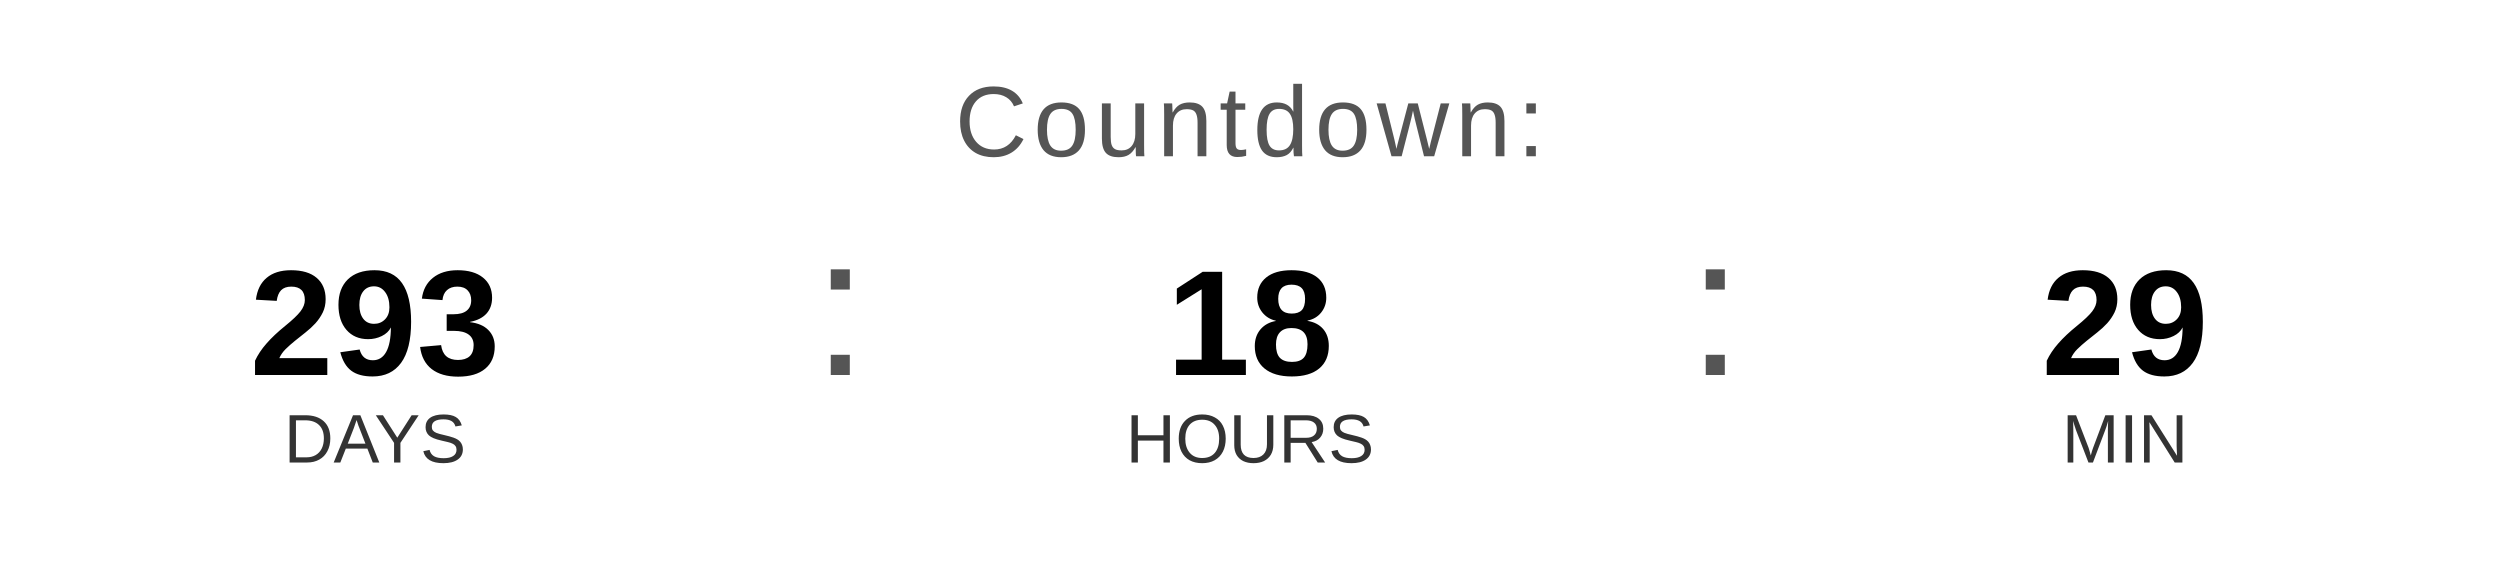
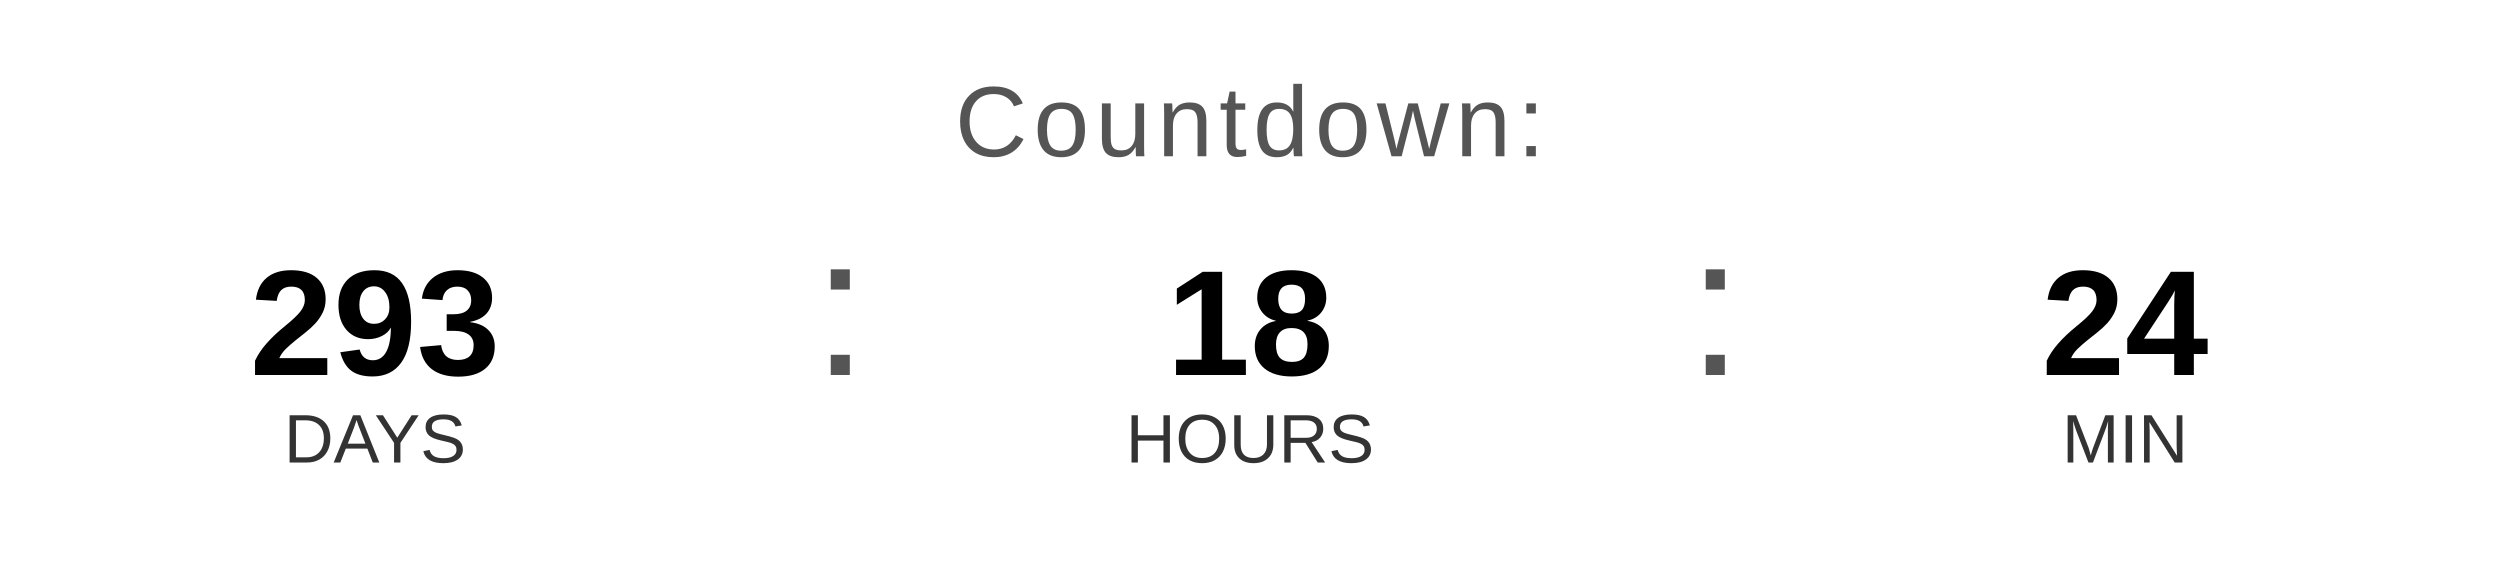
<svg xmlns="http://www.w3.org/2000/svg" width="400" height="90" viewBox="0 0 400 90">
  <text x="200" y="25" font-family="Arial, Helvetica, sans-serif" font-size="16" fill="#555555" text-anchor="middle" letter-spacing="1">
    Countdown:
  </text>
  <text x="60" y="60" font-family="Arial, Helvetica, sans-serif" font-size="24" font-weight="bold" fill="#000000" text-anchor="middle">293</text>
  <text x="60" y="74" font-family="Arial, Helvetica, sans-serif" font-size="11" fill="#333333" text-anchor="middle">DAYS</text>
  <text x="130" y="60" font-family="Arial, sans-serif" font-size="32" fill="#555555">:</text>
  <text x="200" y="60" font-family="Arial, Helvetica, sans-serif" font-size="24" font-weight="bold" fill="#000000" text-anchor="middle">18</text>
  <text x="200" y="74" font-family="Arial, Helvetica, sans-serif" font-size="11" fill="#333333" text-anchor="middle">HOURS</text>
  <text x="270" y="60" font-family="Arial, sans-serif" font-size="32" fill="#555555">:</text>
-   <text x="340" y="60" font-family="Arial, Helvetica, sans-serif" font-size="24" font-weight="bold" fill="#000000" text-anchor="middle">29</text>
+   <text x="340" y="60" font-family="Arial, Helvetica, sans-serif" font-size="24" font-weight="bold" fill="#000000" text-anchor="middle">24</text>
  <text x="340" y="74" font-family="Arial, Helvetica, sans-serif" font-size="11" fill="#333333" text-anchor="middle">MIN</text>
</svg>
